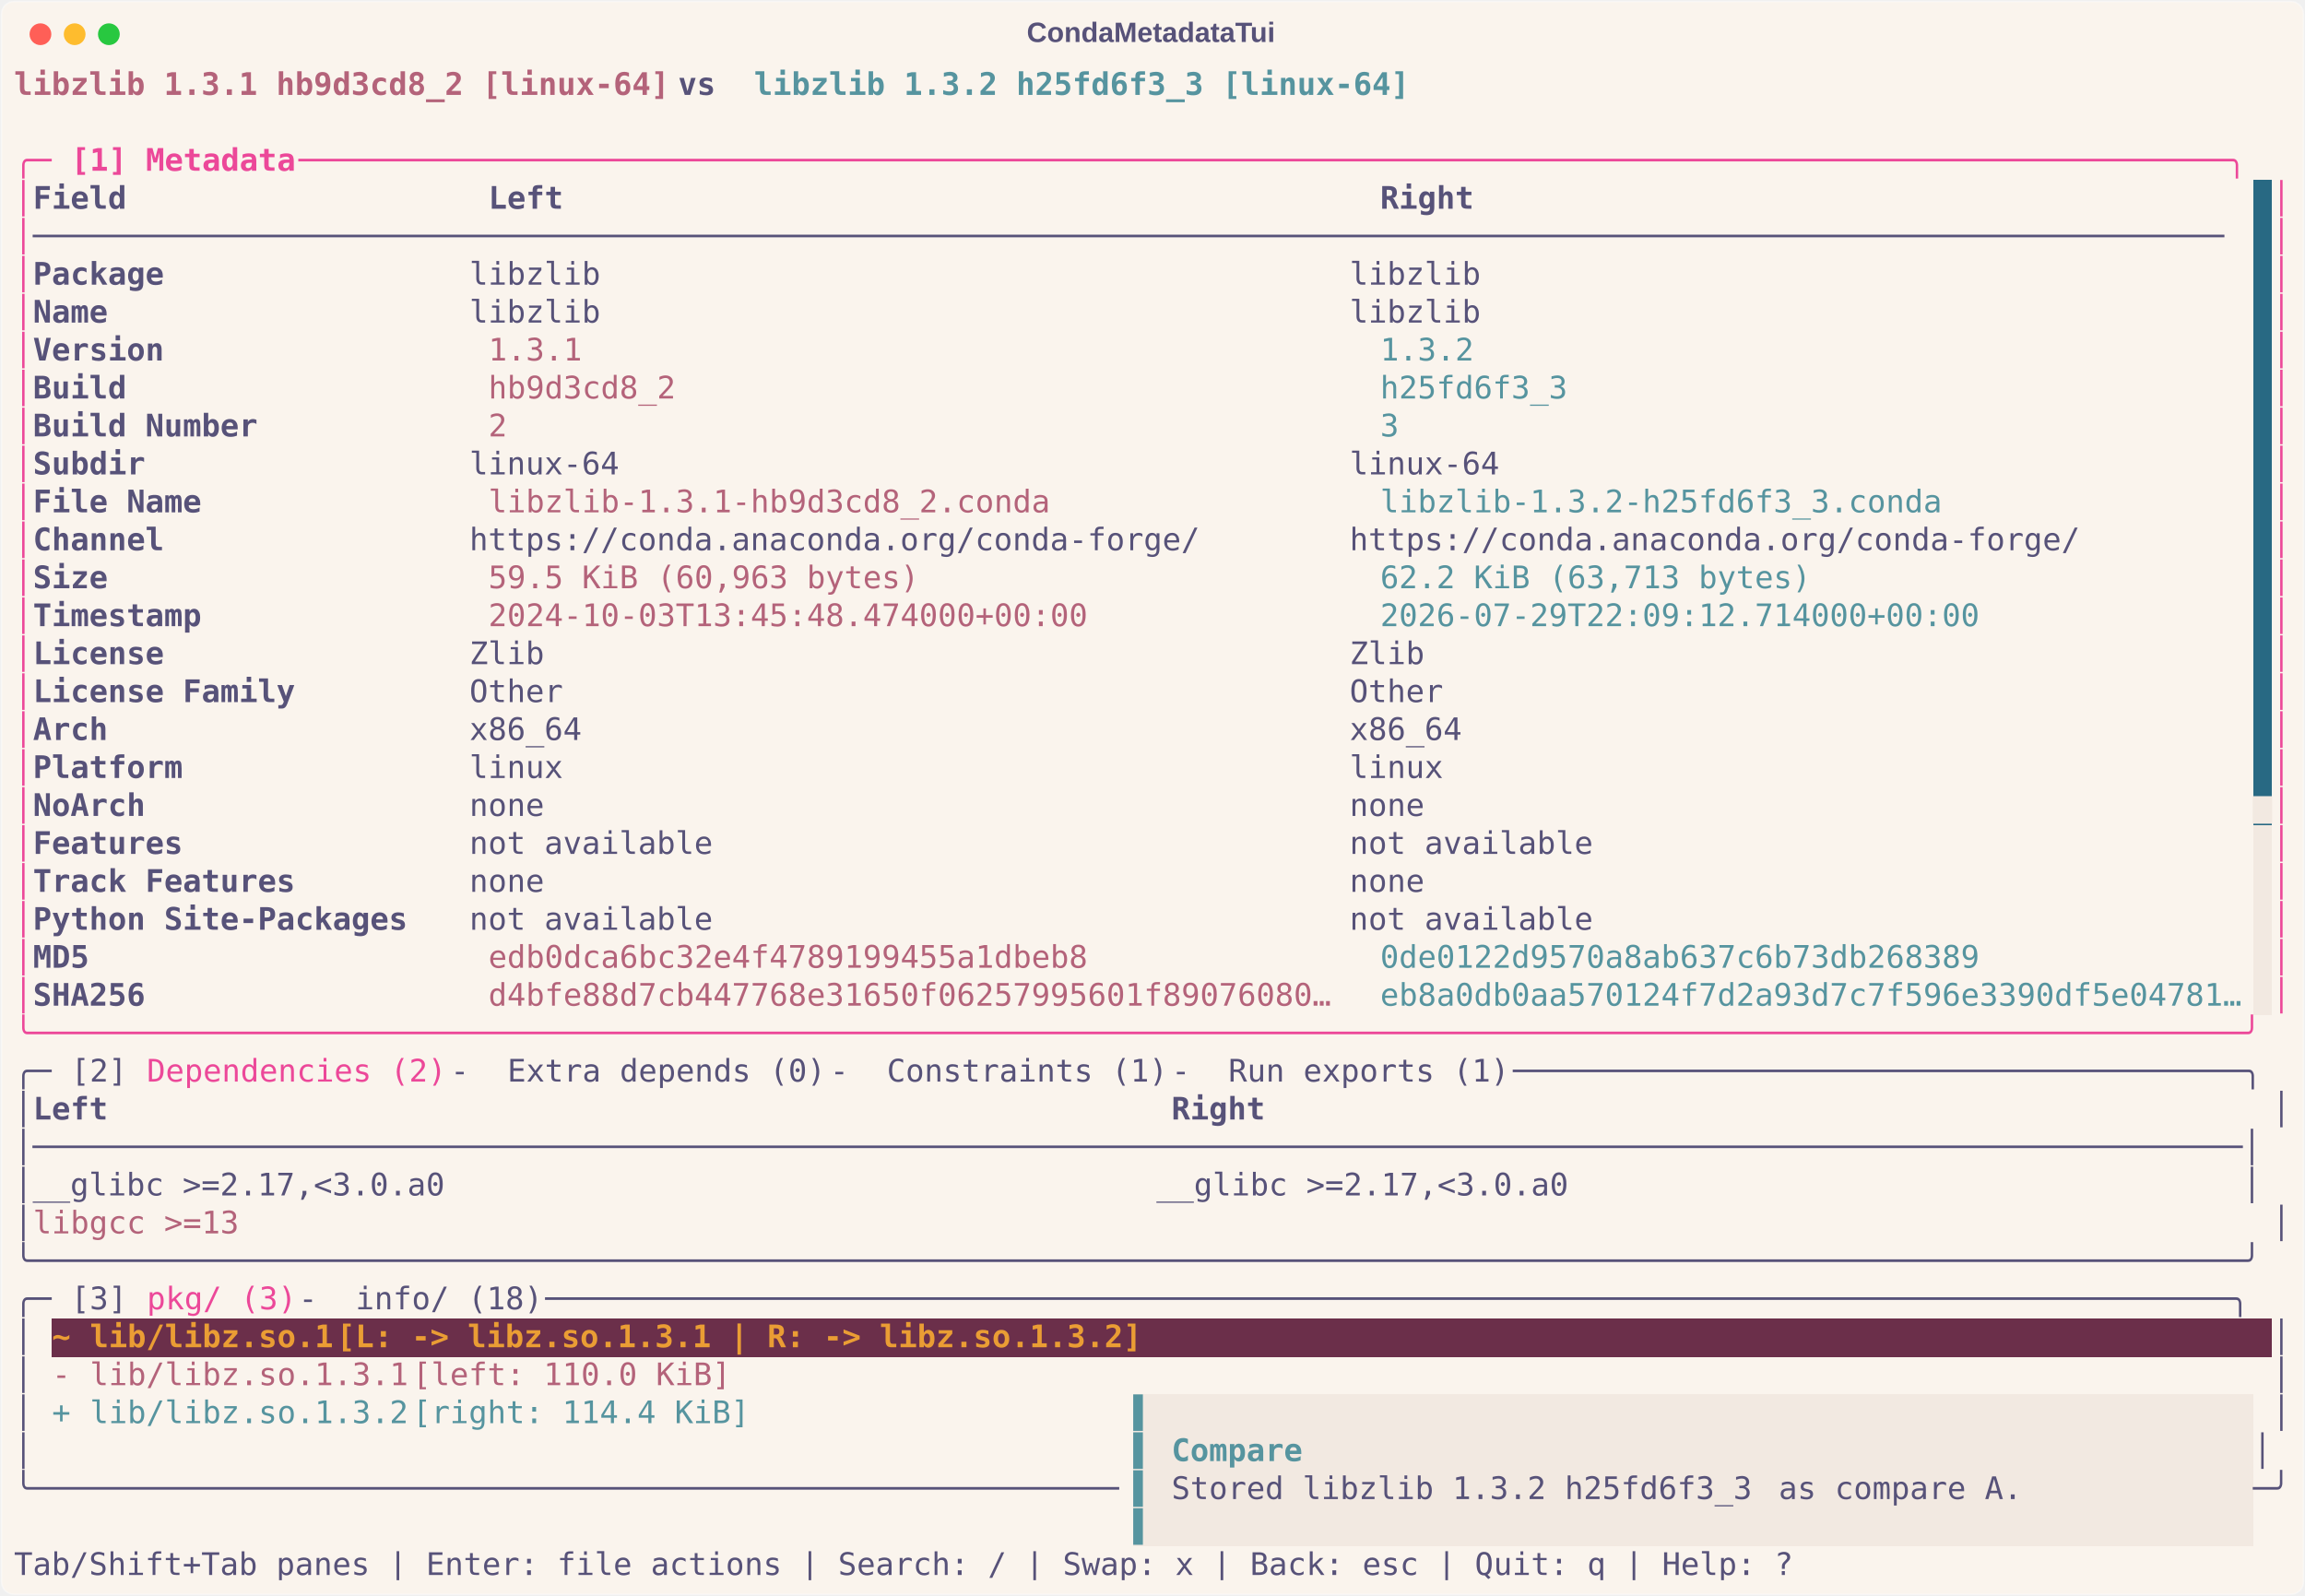
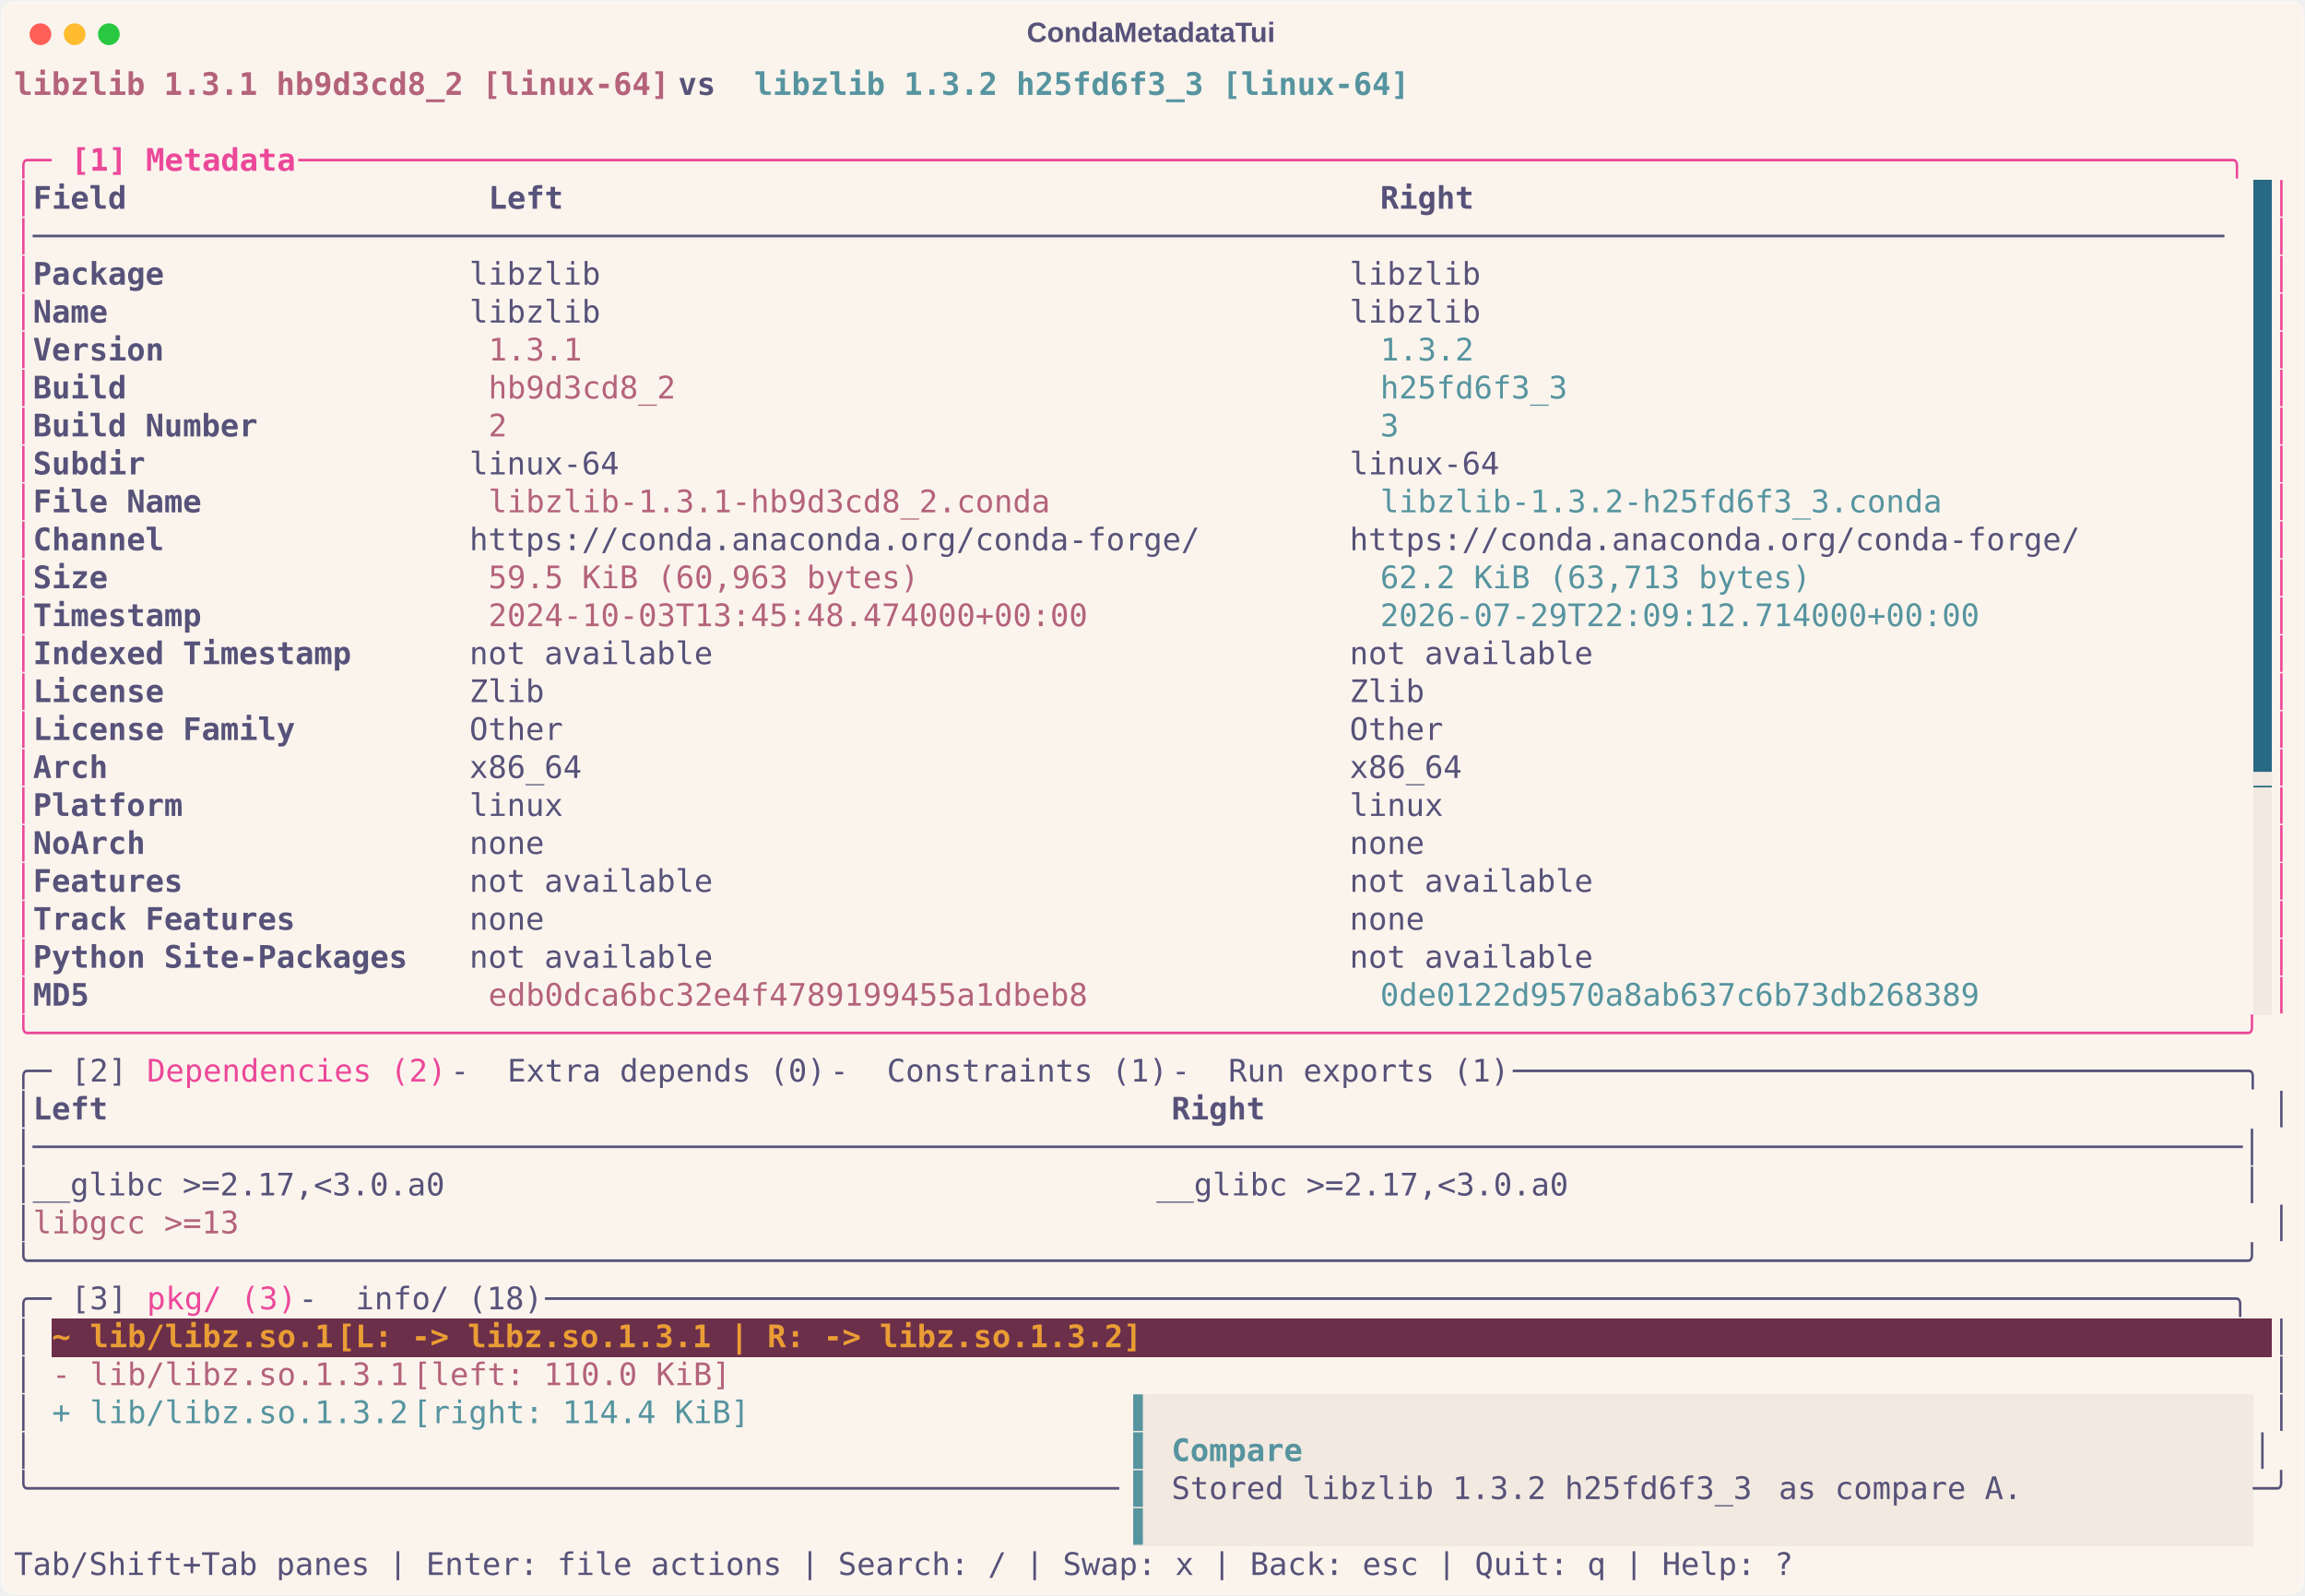
<svg xmlns="http://www.w3.org/2000/svg" class="rich-terminal" viewBox="0 0 1482 1026.0">
  <style>

    @font-face {
        font-family: "Fira Code";
        src: local("FiraCode-Regular"),
                url("https://cdnjs.cloudflare.com/ajax/libs/firacode/6.2.0/woff2/FiraCode-Regular.woff2") format("woff2"),
                url("https://cdnjs.cloudflare.com/ajax/libs/firacode/6.2.0/woff/FiraCode-Regular.woff") format("woff");
        font-style: normal;
        font-weight: 400;
    }
    @font-face {
        font-family: "Fira Code";
        src: local("FiraCode-Bold"),
                url("https://cdnjs.cloudflare.com/ajax/libs/firacode/6.2.0/woff2/FiraCode-Bold.woff2") format("woff2"),
                url("https://cdnjs.cloudflare.com/ajax/libs/firacode/6.2.0/woff/FiraCode-Bold.woff") format("woff");
        font-style: bold;
        font-weight: 700;
    }

    .terminal-matrix {
        font-family: Fira Code, monospace;
        font-size: 20px;
        line-height: 24.4px;
        font-variant-east-asian: full-width;
    }

    .terminal-title {
        font-size: 18px;
        font-weight: bold;
        font-family: arial;
    }

    .terminal-r1 { fill: #b4637a;font-weight: bold }
.terminal-r2 { fill: #575279;font-weight: bold }
.terminal-r3 { fill: #56949f;font-weight: bold }
.terminal-r4 { fill: #575279 }
.terminal-r5 { fill: #ec4899 }
.terminal-r6 { fill: #ec4899;font-weight: bold }
.terminal-r7 { fill: #faf4ed }
.terminal-r8 { fill: #b4637a }
.terminal-r9 { fill: #56949f }
.terminal-r10 { fill: #f2e9e1 }
.terminal-r11 { fill: #ea9d34;font-weight: bold }
.terminal-r12 { fill: #ffffff;font-weight: bold }
    </style>
  <defs>
    <clipPath id="terminal-clip-terminal">
      <rect x="0" y="0" width="1463.0" height="975.0" />
    </clipPath>
    <clipPath id="terminal-line-0">
      <rect x="0" y="1.5" width="1464" height="24.65" />
    </clipPath>
    <clipPath id="terminal-line-1">
      <rect x="0" y="25.9" width="1464" height="24.65" />
    </clipPath>
    <clipPath id="terminal-line-2">
      <rect x="0" y="50.3" width="1464" height="24.65" />
    </clipPath>
    <clipPath id="terminal-line-3">
      <rect x="0" y="74.7" width="1464" height="24.65" />
    </clipPath>
    <clipPath id="terminal-line-4">
      <rect x="0" y="99.1" width="1464" height="24.65" />
    </clipPath>
    <clipPath id="terminal-line-5">
      <rect x="0" y="123.5" width="1464" height="24.65" />
    </clipPath>
    <clipPath id="terminal-line-6">
      <rect x="0" y="147.9" width="1464" height="24.65" />
    </clipPath>
    <clipPath id="terminal-line-7">
      <rect x="0" y="172.3" width="1464" height="24.65" />
    </clipPath>
    <clipPath id="terminal-line-8">
      <rect x="0" y="196.7" width="1464" height="24.65" />
    </clipPath>
    <clipPath id="terminal-line-9">
      <rect x="0" y="221.1" width="1464" height="24.65" />
    </clipPath>
    <clipPath id="terminal-line-10">
      <rect x="0" y="245.5" width="1464" height="24.65" />
    </clipPath>
    <clipPath id="terminal-line-11">
      <rect x="0" y="269.9" width="1464" height="24.65" />
    </clipPath>
    <clipPath id="terminal-line-12">
      <rect x="0" y="294.3" width="1464" height="24.65" />
    </clipPath>
    <clipPath id="terminal-line-13">
      <rect x="0" y="318.7" width="1464" height="24.65" />
    </clipPath>
    <clipPath id="terminal-line-14">
      <rect x="0" y="343.1" width="1464" height="24.65" />
    </clipPath>
    <clipPath id="terminal-line-15">
      <rect x="0" y="367.5" width="1464" height="24.65" />
    </clipPath>
    <clipPath id="terminal-line-16">
      <rect x="0" y="391.9" width="1464" height="24.65" />
    </clipPath>
    <clipPath id="terminal-line-17">
      <rect x="0" y="416.3" width="1464" height="24.65" />
    </clipPath>
    <clipPath id="terminal-line-18">
      <rect x="0" y="440.7" width="1464" height="24.65" />
    </clipPath>
    <clipPath id="terminal-line-19">
      <rect x="0" y="465.1" width="1464" height="24.65" />
    </clipPath>
    <clipPath id="terminal-line-20">
      <rect x="0" y="489.5" width="1464" height="24.65" />
    </clipPath>
    <clipPath id="terminal-line-21">
      <rect x="0" y="513.9" width="1464" height="24.65" />
    </clipPath>
    <clipPath id="terminal-line-22">
      <rect x="0" y="538.3" width="1464" height="24.65" />
    </clipPath>
    <clipPath id="terminal-line-23">
      <rect x="0" y="562.7" width="1464" height="24.65" />
    </clipPath>
    <clipPath id="terminal-line-24">
      <rect x="0" y="587.1" width="1464" height="24.65" />
    </clipPath>
    <clipPath id="terminal-line-25">
      <rect x="0" y="611.5" width="1464" height="24.65" />
    </clipPath>
    <clipPath id="terminal-line-26">
      <rect x="0" y="635.9" width="1464" height="24.65" />
    </clipPath>
    <clipPath id="terminal-line-27">
      <rect x="0" y="660.3" width="1464" height="24.65" />
    </clipPath>
    <clipPath id="terminal-line-28">
      <rect x="0" y="684.7" width="1464" height="24.65" />
    </clipPath>
    <clipPath id="terminal-line-29">
      <rect x="0" y="709.1" width="1464" height="24.65" />
    </clipPath>
    <clipPath id="terminal-line-30">
      <rect x="0" y="733.5" width="1464" height="24.65" />
    </clipPath>
    <clipPath id="terminal-line-31">
      <rect x="0" y="757.9" width="1464" height="24.65" />
    </clipPath>
    <clipPath id="terminal-line-32">
      <rect x="0" y="782.3" width="1464" height="24.65" />
    </clipPath>
    <clipPath id="terminal-line-33">
      <rect x="0" y="806.7" width="1464" height="24.65" />
    </clipPath>
    <clipPath id="terminal-line-34">
      <rect x="0" y="831.1" width="1464" height="24.65" />
    </clipPath>
    <clipPath id="terminal-line-35">
      <rect x="0" y="855.5" width="1464" height="24.65" />
    </clipPath>
    <clipPath id="terminal-line-36">
      <rect x="0" y="879.9" width="1464" height="24.65" />
    </clipPath>
    <clipPath id="terminal-line-37">
      <rect x="0" y="904.3" width="1464" height="24.65" />
    </clipPath>
    <clipPath id="terminal-line-38">
      <rect x="0" y="928.7" width="1464" height="24.65" />
    </clipPath>
  </defs>
  <rect fill="#faf4ed" stroke="rgba(255,255,255,0.35)" stroke-width="1" x="1" y="1" width="1480" height="1024" rx="8" />
  <text class="terminal-title" fill="#575279" text-anchor="middle" x="740" y="27">CondaMetadataTui</text>
  <g transform="translate(26,22)">
    <circle cx="0" cy="0" r="7" fill="#ff5f57" />
    <circle cx="22" cy="0" r="7" fill="#febc2e" />
    <circle cx="44" cy="0" r="7" fill="#28c840" />
  </g>
  <g transform="translate(9, 41)" clip-path="url(#terminal-clip-terminal)">
    <rect fill="#286983" x="1439.6" y="74.7" width="12.2" height="24.65" shape-rendering="crispEdges" />
    <rect fill="#286983" x="1439.6" y="99.1" width="12.2" height="24.65" shape-rendering="crispEdges" />
    <rect fill="#286983" x="1439.6" y="123.5" width="12.2" height="24.65" shape-rendering="crispEdges" />
    <rect fill="#286983" x="1439.6" y="147.9" width="12.2" height="24.65" shape-rendering="crispEdges" />
    <rect fill="#286983" x="1439.6" y="172.3" width="12.2" height="24.65" shape-rendering="crispEdges" />
    <rect fill="#286983" x="1439.6" y="196.7" width="12.2" height="24.65" shape-rendering="crispEdges" />
    <rect fill="#286983" x="1439.6" y="221.1" width="12.2" height="24.65" shape-rendering="crispEdges" />
    <rect fill="#286983" x="1439.6" y="245.5" width="12.2" height="24.65" shape-rendering="crispEdges" />
    <rect fill="#286983" x="1439.6" y="269.9" width="12.2" height="24.65" shape-rendering="crispEdges" />
    <rect fill="#286983" x="1439.6" y="294.3" width="12.2" height="24.65" shape-rendering="crispEdges" />
    <rect fill="#286983" x="1439.6" y="318.7" width="12.2" height="24.65" shape-rendering="crispEdges" />
    <rect fill="#286983" x="1439.6" y="343.1" width="12.2" height="24.65" shape-rendering="crispEdges" />
    <rect fill="#286983" x="1439.6" y="367.5" width="12.2" height="24.65" shape-rendering="crispEdges" />
    <rect fill="#286983" x="1439.6" y="391.9" width="12.2" height="24.65" shape-rendering="crispEdges" />
    <rect fill="#286983" x="1439.6" y="416.3" width="12.2" height="24.65" shape-rendering="crispEdges" />
    <rect fill="#286983" x="1439.6" y="440.7" width="12.2" height="24.65" shape-rendering="crispEdges" />
-     <rect fill="#286983" x="1439.6" y="465.1" width="12.2" height="24.65" shape-rendering="crispEdges" />
+     <rect fill="#f2e9e1" x="1439.6" y="465.1" width="12.2" height="24.65" shape-rendering="crispEdges" />
    <rect fill="#f2e9e1" x="1439.6" y="489.5" width="12.2" height="24.65" shape-rendering="crispEdges" />
    <rect fill="#f2e9e1" x="1439.6" y="513.9" width="12.2" height="24.65" shape-rendering="crispEdges" />
    <rect fill="#f2e9e1" x="1439.6" y="538.3" width="12.2" height="24.65" shape-rendering="crispEdges" />
    <rect fill="#f2e9e1" x="1439.6" y="562.7" width="12.2" height="24.65" shape-rendering="crispEdges" />
    <rect fill="#f2e9e1" x="1439.6" y="587.1" width="12.2" height="24.65" shape-rendering="crispEdges" />
    <rect fill="#6b2f4a" x="24.4" y="806.7" width="24.4" height="24.65" shape-rendering="crispEdges" />
    <rect fill="#6b2f4a" x="48.8" y="806.7" width="158.6" height="24.65" shape-rendering="crispEdges" />
    <rect fill="#6b2f4a" x="207.4" y="806.7" width="536.8" height="24.65" shape-rendering="crispEdges" />
    <rect fill="#6b2f4a" x="744.2" y="806.7" width="707.6" height="24.65" shape-rendering="crispEdges" />
    <rect fill="#f2e9e1" x="719.8" y="855.5" width="12.2" height="24.65" shape-rendering="crispEdges" />
    <rect fill="#f2e9e1" x="732" y="855.5" width="707.6" height="24.65" shape-rendering="crispEdges" />
    <rect fill="#f2e9e1" x="719.8" y="879.9" width="12.2" height="24.65" shape-rendering="crispEdges" />
    <rect fill="#f2e9e1" x="732" y="879.9" width="12.2" height="24.65" shape-rendering="crispEdges" />
    <rect fill="#f2e9e1" x="744.2" y="879.9" width="85.4" height="24.65" shape-rendering="crispEdges" />
    <rect fill="#f2e9e1" x="829.6" y="879.9" width="610" height="24.65" shape-rendering="crispEdges" />
    <rect fill="#f2e9e1" x="719.8" y="904.3" width="12.2" height="24.65" shape-rendering="crispEdges" />
    <rect fill="#f2e9e1" x="732" y="904.3" width="12.2" height="24.65" shape-rendering="crispEdges" />
    <rect fill="#f2e9e1" x="744.2" y="904.3" width="390.4" height="24.65" shape-rendering="crispEdges" />
    <rect fill="#f2e9e1" x="1134.6" y="904.3" width="170.8" height="24.65" shape-rendering="crispEdges" />
    <rect fill="#f2e9e1" x="1305.4" y="904.3" width="134.2" height="24.65" shape-rendering="crispEdges" />
    <rect fill="#f2e9e1" x="719.8" y="928.7" width="12.2" height="24.65" shape-rendering="crispEdges" />
    <rect fill="#f2e9e1" x="732" y="928.7" width="707.6" height="24.65" shape-rendering="crispEdges" />
    <g class="terminal-matrix">
      <text class="terminal-r1" x="0" y="20" textLength="427" clip-path="url(#terminal-line-0)">libzlib 1.3.1 hb9d3cd8_2 [linux-64]</text>
      <text class="terminal-r2" x="427" y="20" textLength="48.8" clip-path="url(#terminal-line-0)"> vs </text>
      <text class="terminal-r3" x="475.8" y="20" textLength="427" clip-path="url(#terminal-line-0)">libzlib 1.3.2 h25fd6f3_3 [linux-64]</text>
      <text class="terminal-r4" x="1464" y="20" textLength="12.2" clip-path="url(#terminal-line-0)">
</text>
      <text class="terminal-r4" x="1464" y="44.4" textLength="12.2" clip-path="url(#terminal-line-1)">
</text>
      <text class="terminal-r5" x="0" y="68.8" textLength="36.6" clip-path="url(#terminal-line-2)">╭─ </text>
      <text class="terminal-r6" x="36.6" y="68.8" textLength="146.4" clip-path="url(#terminal-line-2)">[1] Metadata</text>
      <text class="terminal-r5" x="183" y="68.8" textLength="1281" clip-path="url(#terminal-line-2)"> ───────────────────────────────────────────────────────────────────────────────────────────────────────╮</text>
      <text class="terminal-r4" x="1464" y="68.8" textLength="12.2" clip-path="url(#terminal-line-2)">
</text>
      <text class="terminal-r5" x="0" y="93.2" textLength="12.2" clip-path="url(#terminal-line-3)">│</text>
      <text class="terminal-r2" x="12.2" y="93.2" textLength="280.6" clip-path="url(#terminal-line-3)">Field                  </text>
      <text class="terminal-r2" x="305" y="93.2" textLength="561.2" clip-path="url(#terminal-line-3)">Left                                          </text>
      <text class="terminal-r2" x="878.4" y="93.2" textLength="561.2" clip-path="url(#terminal-line-3)">Right                                         </text>
      <text class="terminal-r5" x="1451.8" y="93.2" textLength="12.2" clip-path="url(#terminal-line-3)">│</text>
      <text class="terminal-r4" x="1464" y="93.2" textLength="12.2" clip-path="url(#terminal-line-3)">
</text>
      <text class="terminal-r5" x="0" y="117.6" textLength="12.2" clip-path="url(#terminal-line-4)">│</text>
      <text class="terminal-r4" x="12.2" y="117.6" textLength="1427.4" clip-path="url(#terminal-line-4)">─────────────────────────────────────────────────────────────────────────────────────────────────────────────────────</text>
      <text class="terminal-r5" x="1451.8" y="117.6" textLength="12.2" clip-path="url(#terminal-line-4)">│</text>
      <text class="terminal-r4" x="1464" y="117.6" textLength="12.2" clip-path="url(#terminal-line-4)">
</text>
      <text class="terminal-r5" x="0" y="142" textLength="12.2" clip-path="url(#terminal-line-5)">│</text>
      <text class="terminal-r2" x="12.2" y="142" textLength="280.6" clip-path="url(#terminal-line-5)">Package                </text>
      <text class="terminal-r4" x="292.8" y="142" textLength="1146.8" clip-path="url(#terminal-line-5)"> libzlib                                        libzlib                                       </text>
      <text class="terminal-r5" x="1451.8" y="142" textLength="12.2" clip-path="url(#terminal-line-5)">│</text>
      <text class="terminal-r4" x="1464" y="142" textLength="12.2" clip-path="url(#terminal-line-5)">
</text>
      <text class="terminal-r5" x="0" y="166.4" textLength="12.2" clip-path="url(#terminal-line-6)">│</text>
      <text class="terminal-r2" x="12.2" y="166.4" textLength="280.6" clip-path="url(#terminal-line-6)">Name                   </text>
      <text class="terminal-r4" x="292.8" y="166.4" textLength="1146.8" clip-path="url(#terminal-line-6)"> libzlib                                        libzlib                                       </text>
      <text class="terminal-r5" x="1451.8" y="166.4" textLength="12.2" clip-path="url(#terminal-line-6)">│</text>
      <text class="terminal-r4" x="1464" y="166.4" textLength="12.2" clip-path="url(#terminal-line-6)">
</text>
      <text class="terminal-r5" x="0" y="190.8" textLength="12.2" clip-path="url(#terminal-line-7)">│</text>
      <text class="terminal-r2" x="12.2" y="190.8" textLength="280.6" clip-path="url(#terminal-line-7)">Version                </text>
      <text class="terminal-r8" x="305" y="190.8" textLength="549" clip-path="url(#terminal-line-7)">1.3.1                                        </text>
      <text class="terminal-r9" x="878.4" y="190.8" textLength="561.2" clip-path="url(#terminal-line-7)">1.3.2                                         </text>
      <text class="terminal-r5" x="1451.8" y="190.8" textLength="12.2" clip-path="url(#terminal-line-7)">│</text>
      <text class="terminal-r4" x="1464" y="190.8" textLength="12.2" clip-path="url(#terminal-line-7)">
</text>
      <text class="terminal-r5" x="0" y="215.2" textLength="12.2" clip-path="url(#terminal-line-8)">│</text>
      <text class="terminal-r2" x="12.2" y="215.2" textLength="280.6" clip-path="url(#terminal-line-8)">Build                  </text>
      <text class="terminal-r8" x="305" y="215.2" textLength="549" clip-path="url(#terminal-line-8)">hb9d3cd8_2                                   </text>
      <text class="terminal-r9" x="878.4" y="215.2" textLength="561.2" clip-path="url(#terminal-line-8)">h25fd6f3_3                                    </text>
      <text class="terminal-r5" x="1451.8" y="215.2" textLength="12.2" clip-path="url(#terminal-line-8)">│</text>
      <text class="terminal-r4" x="1464" y="215.2" textLength="12.2" clip-path="url(#terminal-line-8)">
</text>
      <text class="terminal-r5" x="0" y="239.6" textLength="12.2" clip-path="url(#terminal-line-9)">│</text>
      <text class="terminal-r2" x="12.2" y="239.6" textLength="280.6" clip-path="url(#terminal-line-9)">Build Number           </text>
      <text class="terminal-r8" x="305" y="239.6" textLength="549" clip-path="url(#terminal-line-9)">2                                            </text>
      <text class="terminal-r9" x="878.4" y="239.6" textLength="561.2" clip-path="url(#terminal-line-9)">3                                             </text>
      <text class="terminal-r5" x="1451.8" y="239.6" textLength="12.2" clip-path="url(#terminal-line-9)">│</text>
      <text class="terminal-r4" x="1464" y="239.6" textLength="12.2" clip-path="url(#terminal-line-9)">
</text>
      <text class="terminal-r5" x="0" y="264" textLength="12.2" clip-path="url(#terminal-line-10)">│</text>
      <text class="terminal-r2" x="12.2" y="264" textLength="280.6" clip-path="url(#terminal-line-10)">Subdir                 </text>
      <text class="terminal-r4" x="292.8" y="264" textLength="1146.8" clip-path="url(#terminal-line-10)"> linux-64                                       linux-64                                      </text>
      <text class="terminal-r5" x="1451.8" y="264" textLength="12.2" clip-path="url(#terminal-line-10)">│</text>
      <text class="terminal-r4" x="1464" y="264" textLength="12.2" clip-path="url(#terminal-line-10)">
</text>
      <text class="terminal-r5" x="0" y="288.4" textLength="12.2" clip-path="url(#terminal-line-11)">│</text>
      <text class="terminal-r2" x="12.2" y="288.4" textLength="280.6" clip-path="url(#terminal-line-11)">File Name              </text>
      <text class="terminal-r8" x="305" y="288.4" textLength="549" clip-path="url(#terminal-line-11)">libzlib-1.3.1-hb9d3cd8_2.conda               </text>
      <text class="terminal-r9" x="878.4" y="288.4" textLength="561.2" clip-path="url(#terminal-line-11)">libzlib-1.3.2-h25fd6f3_3.conda                </text>
      <text class="terminal-r5" x="1451.8" y="288.4" textLength="12.2" clip-path="url(#terminal-line-11)">│</text>
      <text class="terminal-r4" x="1464" y="288.4" textLength="12.2" clip-path="url(#terminal-line-11)">
</text>
      <text class="terminal-r5" x="0" y="312.8" textLength="12.2" clip-path="url(#terminal-line-12)">│</text>
      <text class="terminal-r2" x="12.2" y="312.8" textLength="280.6" clip-path="url(#terminal-line-12)">Channel                </text>
      <text class="terminal-r4" x="292.8" y="312.8" textLength="1146.8" clip-path="url(#terminal-line-12)"> https://conda.anaconda.org/conda-forge/        https://conda.anaconda.org/conda-forge/       </text>
      <text class="terminal-r5" x="1451.8" y="312.8" textLength="12.2" clip-path="url(#terminal-line-12)">│</text>
      <text class="terminal-r4" x="1464" y="312.8" textLength="12.2" clip-path="url(#terminal-line-12)">
</text>
      <text class="terminal-r5" x="0" y="337.2" textLength="12.2" clip-path="url(#terminal-line-13)">│</text>
      <text class="terminal-r2" x="12.2" y="337.2" textLength="280.6" clip-path="url(#terminal-line-13)">Size                   </text>
      <text class="terminal-r8" x="305" y="337.2" textLength="549" clip-path="url(#terminal-line-13)">59.5 KiB (60,963 bytes)                      </text>
      <text class="terminal-r9" x="878.4" y="337.2" textLength="561.2" clip-path="url(#terminal-line-13)">62.2 KiB (63,713 bytes)                       </text>
      <text class="terminal-r5" x="1451.8" y="337.2" textLength="12.2" clip-path="url(#terminal-line-13)">│</text>
      <text class="terminal-r4" x="1464" y="337.2" textLength="12.2" clip-path="url(#terminal-line-13)">
</text>
      <text class="terminal-r5" x="0" y="361.6" textLength="12.2" clip-path="url(#terminal-line-14)">│</text>
      <text class="terminal-r2" x="12.2" y="361.6" textLength="280.6" clip-path="url(#terminal-line-14)">Timestamp              </text>
      <text class="terminal-r8" x="305" y="361.6" textLength="549" clip-path="url(#terminal-line-14)">2024-10-03T13:45:48.474000+00:00             </text>
      <text class="terminal-r9" x="878.4" y="361.6" textLength="561.2" clip-path="url(#terminal-line-14)">2026-07-29T22:09:12.714000+00:00              </text>
      <text class="terminal-r5" x="1451.8" y="361.6" textLength="12.2" clip-path="url(#terminal-line-14)">│</text>
      <text class="terminal-r4" x="1464" y="361.6" textLength="12.2" clip-path="url(#terminal-line-14)">
</text>
      <text class="terminal-r5" x="0" y="386" textLength="12.2" clip-path="url(#terminal-line-15)">│</text>
-       <text class="terminal-r2" x="12.2" y="386" textLength="280.6" clip-path="url(#terminal-line-15)">License                </text>
-       <text class="terminal-r4" x="292.8" y="386" textLength="1146.8" clip-path="url(#terminal-line-15)"> Zlib                                           Zlib                                          </text>
+       <text class="terminal-r2" x="12.2" y="386" textLength="280.6" clip-path="url(#terminal-line-15)">Indexed Timestamp      </text>
+       <text class="terminal-r4" x="292.8" y="386" textLength="1146.8" clip-path="url(#terminal-line-15)"> not available                                  not available                                 </text>
      <text class="terminal-r5" x="1451.8" y="386" textLength="12.2" clip-path="url(#terminal-line-15)">│</text>
      <text class="terminal-r4" x="1464" y="386" textLength="12.2" clip-path="url(#terminal-line-15)">
</text>
      <text class="terminal-r5" x="0" y="410.4" textLength="12.2" clip-path="url(#terminal-line-16)">│</text>
-       <text class="terminal-r2" x="12.2" y="410.4" textLength="280.6" clip-path="url(#terminal-line-16)">License Family         </text>
-       <text class="terminal-r4" x="292.8" y="410.4" textLength="1146.8" clip-path="url(#terminal-line-16)"> Other                                          Other                                         </text>
+       <text class="terminal-r2" x="12.2" y="410.4" textLength="280.6" clip-path="url(#terminal-line-16)">License                </text>
+       <text class="terminal-r4" x="292.8" y="410.4" textLength="1146.8" clip-path="url(#terminal-line-16)"> Zlib                                           Zlib                                          </text>
      <text class="terminal-r5" x="1451.8" y="410.4" textLength="12.2" clip-path="url(#terminal-line-16)">│</text>
      <text class="terminal-r4" x="1464" y="410.4" textLength="12.2" clip-path="url(#terminal-line-16)">
</text>
      <text class="terminal-r5" x="0" y="434.8" textLength="12.2" clip-path="url(#terminal-line-17)">│</text>
-       <text class="terminal-r2" x="12.2" y="434.8" textLength="280.6" clip-path="url(#terminal-line-17)">Arch                   </text>
-       <text class="terminal-r4" x="292.8" y="434.8" textLength="1146.8" clip-path="url(#terminal-line-17)"> x86_64                                         x86_64                                        </text>
+       <text class="terminal-r2" x="12.2" y="434.8" textLength="280.6" clip-path="url(#terminal-line-17)">License Family         </text>
+       <text class="terminal-r4" x="292.8" y="434.8" textLength="1146.8" clip-path="url(#terminal-line-17)"> Other                                          Other                                         </text>
      <text class="terminal-r5" x="1451.8" y="434.8" textLength="12.2" clip-path="url(#terminal-line-17)">│</text>
      <text class="terminal-r4" x="1464" y="434.8" textLength="12.2" clip-path="url(#terminal-line-17)">
</text>
      <text class="terminal-r5" x="0" y="459.2" textLength="12.2" clip-path="url(#terminal-line-18)">│</text>
-       <text class="terminal-r2" x="12.2" y="459.2" textLength="280.6" clip-path="url(#terminal-line-18)">Platform               </text>
-       <text class="terminal-r4" x="292.8" y="459.2" textLength="1146.8" clip-path="url(#terminal-line-18)"> linux                                          linux                                         </text>
+       <text class="terminal-r2" x="12.2" y="459.2" textLength="280.6" clip-path="url(#terminal-line-18)">Arch                   </text>
+       <text class="terminal-r4" x="292.8" y="459.2" textLength="1146.8" clip-path="url(#terminal-line-18)"> x86_64                                         x86_64                                        </text>
+       <text class="terminal-r10" x="1439.6" y="459.2" textLength="12.2" clip-path="url(#terminal-line-18)">▃</text>
      <text class="terminal-r5" x="1451.8" y="459.2" textLength="12.2" clip-path="url(#terminal-line-18)">│</text>
      <text class="terminal-r4" x="1464" y="459.2" textLength="12.2" clip-path="url(#terminal-line-18)">
</text>
      <text class="terminal-r5" x="0" y="483.6" textLength="12.2" clip-path="url(#terminal-line-19)">│</text>
-       <text class="terminal-r2" x="12.2" y="483.6" textLength="280.6" clip-path="url(#terminal-line-19)">NoArch                 </text>
-       <text class="terminal-r4" x="292.8" y="483.6" textLength="1146.8" clip-path="url(#terminal-line-19)"> none                                           none                                          </text>
-       <text class="terminal-r10" x="1439.6" y="483.6" textLength="12.2" clip-path="url(#terminal-line-19)">▆</text>
+       <text class="terminal-r2" x="12.2" y="483.6" textLength="280.6" clip-path="url(#terminal-line-19)">Platform               </text>
+       <text class="terminal-r4" x="292.8" y="483.6" textLength="1146.8" clip-path="url(#terminal-line-19)"> linux                                          linux                                         </text>
      <text class="terminal-r5" x="1451.8" y="483.6" textLength="12.2" clip-path="url(#terminal-line-19)">│</text>
      <text class="terminal-r4" x="1464" y="483.6" textLength="12.2" clip-path="url(#terminal-line-19)">
</text>
      <text class="terminal-r5" x="0" y="508" textLength="12.2" clip-path="url(#terminal-line-20)">│</text>
-       <text class="terminal-r2" x="12.2" y="508" textLength="280.6" clip-path="url(#terminal-line-20)">Features               </text>
-       <text class="terminal-r4" x="292.8" y="508" textLength="1146.8" clip-path="url(#terminal-line-20)"> not available                                  not available                                 </text>
+       <text class="terminal-r2" x="12.2" y="508" textLength="280.6" clip-path="url(#terminal-line-20)">NoArch                 </text>
+       <text class="terminal-r4" x="292.8" y="508" textLength="1146.8" clip-path="url(#terminal-line-20)"> none                                           none                                          </text>
      <text class="terminal-r5" x="1451.8" y="508" textLength="12.2" clip-path="url(#terminal-line-20)">│</text>
      <text class="terminal-r4" x="1464" y="508" textLength="12.2" clip-path="url(#terminal-line-20)">
</text>
      <text class="terminal-r5" x="0" y="532.4" textLength="12.2" clip-path="url(#terminal-line-21)">│</text>
-       <text class="terminal-r2" x="12.2" y="532.4" textLength="280.6" clip-path="url(#terminal-line-21)">Track Features         </text>
-       <text class="terminal-r4" x="292.8" y="532.4" textLength="1146.8" clip-path="url(#terminal-line-21)"> none                                           none                                          </text>
+       <text class="terminal-r2" x="12.2" y="532.4" textLength="280.6" clip-path="url(#terminal-line-21)">Features               </text>
+       <text class="terminal-r4" x="292.8" y="532.4" textLength="1146.8" clip-path="url(#terminal-line-21)"> not available                                  not available                                 </text>
      <text class="terminal-r5" x="1451.8" y="532.4" textLength="12.2" clip-path="url(#terminal-line-21)">│</text>
      <text class="terminal-r4" x="1464" y="532.4" textLength="12.2" clip-path="url(#terminal-line-21)">
</text>
      <text class="terminal-r5" x="0" y="556.8" textLength="12.2" clip-path="url(#terminal-line-22)">│</text>
-       <text class="terminal-r2" x="12.2" y="556.8" textLength="280.6" clip-path="url(#terminal-line-22)">Python Site-Packages   </text>
-       <text class="terminal-r4" x="292.8" y="556.8" textLength="1146.8" clip-path="url(#terminal-line-22)"> not available                                  not available                                 </text>
+       <text class="terminal-r2" x="12.2" y="556.8" textLength="280.6" clip-path="url(#terminal-line-22)">Track Features         </text>
+       <text class="terminal-r4" x="292.8" y="556.8" textLength="1146.8" clip-path="url(#terminal-line-22)"> none                                           none                                          </text>
      <text class="terminal-r5" x="1451.8" y="556.8" textLength="12.2" clip-path="url(#terminal-line-22)">│</text>
      <text class="terminal-r4" x="1464" y="556.8" textLength="12.2" clip-path="url(#terminal-line-22)">
</text>
      <text class="terminal-r5" x="0" y="581.2" textLength="12.2" clip-path="url(#terminal-line-23)">│</text>
-       <text class="terminal-r2" x="12.2" y="581.2" textLength="280.6" clip-path="url(#terminal-line-23)">MD5                    </text>
-       <text class="terminal-r8" x="305" y="581.2" textLength="549" clip-path="url(#terminal-line-23)">edb0dca6bc32e4f4789199455a1dbeb8             </text>
-       <text class="terminal-r9" x="878.4" y="581.2" textLength="561.2" clip-path="url(#terminal-line-23)">0de0122d9570a8ab637c6b73db268389              </text>
+       <text class="terminal-r2" x="12.2" y="581.2" textLength="280.6" clip-path="url(#terminal-line-23)">Python Site-Packages   </text>
+       <text class="terminal-r4" x="292.8" y="581.2" textLength="1146.8" clip-path="url(#terminal-line-23)"> not available                                  not available                                 </text>
      <text class="terminal-r5" x="1451.8" y="581.2" textLength="12.2" clip-path="url(#terminal-line-23)">│</text>
      <text class="terminal-r4" x="1464" y="581.2" textLength="12.2" clip-path="url(#terminal-line-23)">
</text>
      <text class="terminal-r5" x="0" y="605.6" textLength="12.2" clip-path="url(#terminal-line-24)">│</text>
-       <text class="terminal-r2" x="12.2" y="605.6" textLength="280.6" clip-path="url(#terminal-line-24)">SHA256                 </text>
-       <text class="terminal-r8" x="305" y="605.6" textLength="549" clip-path="url(#terminal-line-24)">d4bfe88d7cb447768e31650f06257995601f89076080…</text>
-       <text class="terminal-r9" x="878.4" y="605.6" textLength="561.2" clip-path="url(#terminal-line-24)">eb8a0db0aa570124f7d2a93d7c7f596e3390df5e04781…</text>
+       <text class="terminal-r2" x="12.2" y="605.6" textLength="280.6" clip-path="url(#terminal-line-24)">MD5                    </text>
+       <text class="terminal-r8" x="305" y="605.6" textLength="549" clip-path="url(#terminal-line-24)">edb0dca6bc32e4f4789199455a1dbeb8             </text>
+       <text class="terminal-r9" x="878.4" y="605.6" textLength="561.2" clip-path="url(#terminal-line-24)">0de0122d9570a8ab637c6b73db268389              </text>
      <text class="terminal-r5" x="1451.8" y="605.6" textLength="12.2" clip-path="url(#terminal-line-24)">│</text>
      <text class="terminal-r4" x="1464" y="605.6" textLength="12.2" clip-path="url(#terminal-line-24)">
</text>
      <text class="terminal-r5" x="0" y="630" textLength="1464" clip-path="url(#terminal-line-25)">╰──────────────────────────────────────────────────────────────────────────────────────────────────────────────────────╯</text>
      <text class="terminal-r4" x="1464" y="630" textLength="12.2" clip-path="url(#terminal-line-25)">
</text>
      <text class="terminal-r4" x="0" y="654.4" textLength="36.6" clip-path="url(#terminal-line-26)">╭─ </text>
      <text class="terminal-r4" x="36.6" y="654.4" textLength="48.8" clip-path="url(#terminal-line-26)">[2] </text>
      <text class="terminal-r5" x="85.4" y="654.4" textLength="195.2" clip-path="url(#terminal-line-26)">Dependencies (2)</text>
      <text class="terminal-r4" x="280.6" y="654.4" textLength="36.6" clip-path="url(#terminal-line-26)"> - </text>
      <text class="terminal-r4" x="317.2" y="654.4" textLength="207.4" clip-path="url(#terminal-line-26)">Extra depends (0)</text>
      <text class="terminal-r4" x="524.6" y="654.4" textLength="36.6" clip-path="url(#terminal-line-26)"> - </text>
      <text class="terminal-r4" x="561.2" y="654.4" textLength="183" clip-path="url(#terminal-line-26)">Constraints (1)</text>
      <text class="terminal-r4" x="744.2" y="654.4" textLength="36.6" clip-path="url(#terminal-line-26)"> - </text>
      <text class="terminal-r4" x="780.8" y="654.4" textLength="183" clip-path="url(#terminal-line-26)">Run exports (1)</text>
      <text class="terminal-r4" x="963.8" y="654.4" textLength="500.2" clip-path="url(#terminal-line-26)"> ───────────────────────────────────────╮</text>
      <text class="terminal-r4" x="1464" y="654.4" textLength="12.2" clip-path="url(#terminal-line-26)">
</text>
      <text class="terminal-r4" x="0" y="678.8" textLength="12.2" clip-path="url(#terminal-line-27)">│</text>
      <text class="terminal-r2" x="12.2" y="678.8" textLength="719.8" clip-path="url(#terminal-line-27)">Left                                                       </text>
      <text class="terminal-r2" x="744.2" y="678.8" textLength="707.6" clip-path="url(#terminal-line-27)">Right                                                     </text>
      <text class="terminal-r4" x="1451.8" y="678.8" textLength="12.2" clip-path="url(#terminal-line-27)">│</text>
      <text class="terminal-r4" x="1464" y="678.8" textLength="12.2" clip-path="url(#terminal-line-27)">
</text>
      <text class="terminal-r4" x="0" y="703.2" textLength="1464" clip-path="url(#terminal-line-28)">│──────────────────────────────────────────────────────────────────────────────────────────────────────────────────────│</text>
      <text class="terminal-r4" x="1464" y="703.2" textLength="12.2" clip-path="url(#terminal-line-28)">
</text>
      <text class="terminal-r4" x="0" y="727.6" textLength="1464" clip-path="url(#terminal-line-29)">│__glibc &gt;=2.17,&lt;3.0.a0                                      __glibc &gt;=2.17,&lt;3.0.a0                                    │</text>
      <text class="terminal-r4" x="1464" y="727.6" textLength="12.2" clip-path="url(#terminal-line-29)">
</text>
      <text class="terminal-r4" x="0" y="752" textLength="12.2" clip-path="url(#terminal-line-30)">│</text>
      <text class="terminal-r8" x="12.2" y="752" textLength="707.6" clip-path="url(#terminal-line-30)">libgcc &gt;=13                                               </text>
      <text class="terminal-r4" x="1451.8" y="752" textLength="12.2" clip-path="url(#terminal-line-30)">│</text>
      <text class="terminal-r4" x="1464" y="752" textLength="12.2" clip-path="url(#terminal-line-30)">
</text>
      <text class="terminal-r4" x="0" y="776.4" textLength="1464" clip-path="url(#terminal-line-31)">╰──────────────────────────────────────────────────────────────────────────────────────────────────────────────────────╯</text>
      <text class="terminal-r4" x="1464" y="776.4" textLength="12.2" clip-path="url(#terminal-line-31)">
</text>
      <text class="terminal-r4" x="0" y="800.8" textLength="36.6" clip-path="url(#terminal-line-32)">╭─ </text>
      <text class="terminal-r4" x="36.6" y="800.8" textLength="48.8" clip-path="url(#terminal-line-32)">[3] </text>
      <text class="terminal-r5" x="85.4" y="800.8" textLength="97.6" clip-path="url(#terminal-line-32)">pkg/ (3)</text>
      <text class="terminal-r4" x="183" y="800.8" textLength="36.6" clip-path="url(#terminal-line-32)"> - </text>
      <text class="terminal-r4" x="219.6" y="800.8" textLength="122" clip-path="url(#terminal-line-32)">info/ (18)</text>
      <text class="terminal-r4" x="341.6" y="800.8" textLength="1122.4" clip-path="url(#terminal-line-32)"> ──────────────────────────────────────────────────────────────────────────────────────────╮</text>
      <text class="terminal-r4" x="1464" y="800.8" textLength="12.2" clip-path="url(#terminal-line-32)">
</text>
      <text class="terminal-r4" x="0" y="825.2" textLength="12.2" clip-path="url(#terminal-line-33)">│</text>
      <text class="terminal-r11" x="24.4" y="825.2" textLength="24.4" clip-path="url(#terminal-line-33)">~ </text>
      <text class="terminal-r11" x="48.8" y="825.2" textLength="158.6" clip-path="url(#terminal-line-33)">lib/libz.so.1</text>
      <text class="terminal-r11" x="207.4" y="825.2" textLength="536.8" clip-path="url(#terminal-line-33)"> [L: -&gt; libz.so.1.3.1 | R: -&gt; libz.so.1.3.2]</text>
      <text class="terminal-r4" x="1451.8" y="825.2" textLength="12.2" clip-path="url(#terminal-line-33)">│</text>
      <text class="terminal-r4" x="1464" y="825.2" textLength="12.2" clip-path="url(#terminal-line-33)">
</text>
      <text class="terminal-r4" x="0" y="849.6" textLength="12.2" clip-path="url(#terminal-line-34)">│</text>
      <text class="terminal-r8" x="24.4" y="849.6" textLength="24.4" clip-path="url(#terminal-line-34)">- </text>
      <text class="terminal-r8" x="48.8" y="849.6" textLength="207.4" clip-path="url(#terminal-line-34)">lib/libz.so.1.3.1</text>
      <text class="terminal-r8" x="256.2" y="849.6" textLength="219.6" clip-path="url(#terminal-line-34)"> [left: 110.0 KiB]</text>
      <text class="terminal-r4" x="1451.8" y="849.6" textLength="12.2" clip-path="url(#terminal-line-34)">│</text>
      <text class="terminal-r4" x="1464" y="849.6" textLength="12.2" clip-path="url(#terminal-line-34)">
</text>
      <text class="terminal-r4" x="0" y="874" textLength="12.2" clip-path="url(#terminal-line-35)">│</text>
      <text class="terminal-r9" x="24.4" y="874" textLength="24.4" clip-path="url(#terminal-line-35)">+ </text>
      <text class="terminal-r9" x="48.8" y="874" textLength="207.4" clip-path="url(#terminal-line-35)">lib/libz.so.1.3.2</text>
      <text class="terminal-r9" x="256.2" y="874" textLength="231.8" clip-path="url(#terminal-line-35)"> [right: 114.4 KiB]</text>
      <text class="terminal-r9" x="719.8" y="874" textLength="12.2" clip-path="url(#terminal-line-35)">▌</text>
      <text class="terminal-r4" x="1451.8" y="874" textLength="12.2" clip-path="url(#terminal-line-35)">│</text>
      <text class="terminal-r4" x="1464" y="874" textLength="12.2" clip-path="url(#terminal-line-35)">
</text>
      <text class="terminal-r4" x="0" y="898.4" textLength="12.2" clip-path="url(#terminal-line-36)">│</text>
      <text class="terminal-r9" x="719.8" y="898.4" textLength="12.2" clip-path="url(#terminal-line-36)">▌</text>
      <text class="terminal-r3" x="744.2" y="898.4" textLength="85.4" clip-path="url(#terminal-line-36)">Compare</text>
      <text class="terminal-r4" x="1439.6" y="898.4" textLength="24.4" clip-path="url(#terminal-line-36)"> │</text>
      <text class="terminal-r4" x="1464" y="898.4" textLength="12.2" clip-path="url(#terminal-line-36)">
</text>
      <text class="terminal-r4" x="0" y="922.8" textLength="719.8" clip-path="url(#terminal-line-37)">╰──────────────────────────────────────────────────────────</text>
      <text class="terminal-r9" x="719.8" y="922.8" textLength="12.2" clip-path="url(#terminal-line-37)">▌</text>
      <text class="terminal-r4" x="744.2" y="922.8" textLength="390.4" clip-path="url(#terminal-line-37)">Stored libzlib 1.3.2 h25fd6f3_3 </text>
      <text class="terminal-r4" x="1134.6" y="922.8" textLength="170.8" clip-path="url(#terminal-line-37)"> as compare A.</text>
      <text class="terminal-r4" x="1439.6" y="922.8" textLength="24.4" clip-path="url(#terminal-line-37)">─╯</text>
      <text class="terminal-r4" x="1464" y="922.8" textLength="12.2" clip-path="url(#terminal-line-37)">
</text>
      <text class="terminal-r9" x="719.8" y="947.2" textLength="12.2" clip-path="url(#terminal-line-38)">▌</text>
      <text class="terminal-r4" x="1464" y="947.2" textLength="12.2" clip-path="url(#terminal-line-38)">
</text>
      <text class="terminal-r4" x="0" y="971.6" textLength="1159" clip-path="url(#terminal-line-39)">Tab/Shift+Tab panes | Enter: file actions | Search: / | Swap: x | Back: esc | Quit: q | Help: ?</text>
    </g>
  </g>
</svg>
